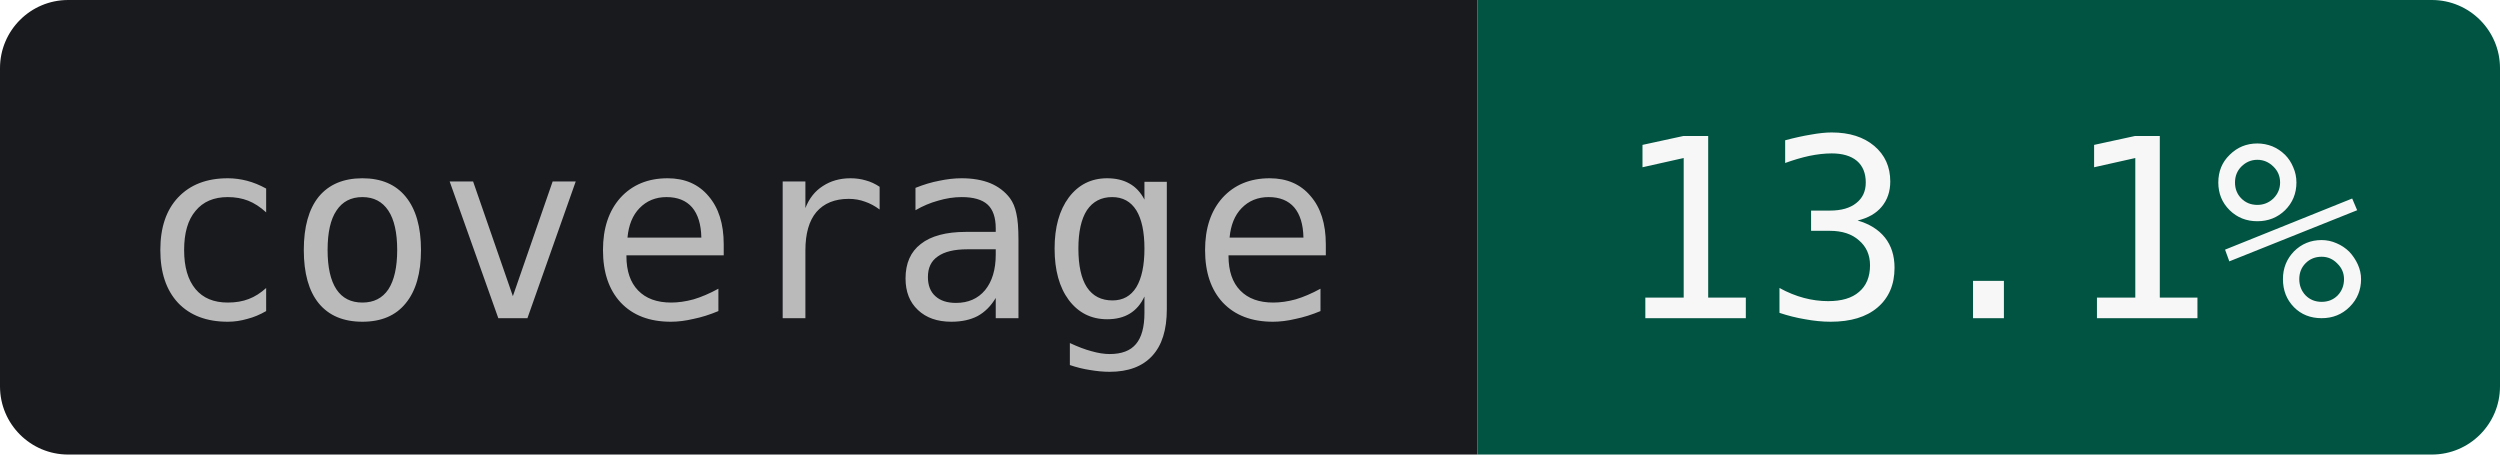
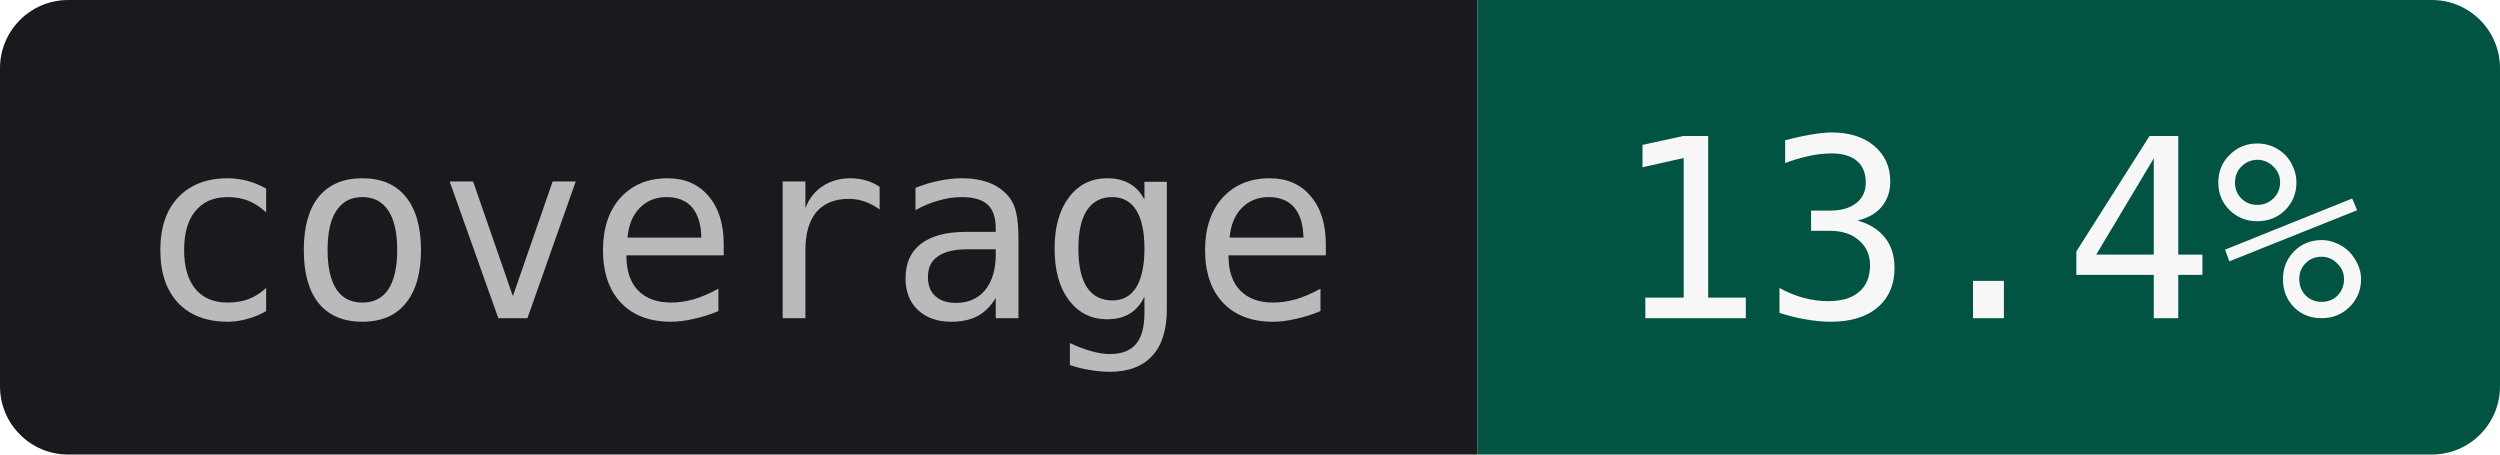
- <svg xmlns="http://www.w3.org/2000/svg" width="110" height="20" role="img" aria-label="coverage: 13.1%">
+ <svg xmlns="http://www.w3.org/2000/svg" width="110" height="20" role="img" aria-label="coverage: 13.4%">
  <clipPath id="r">
    <rect width="110" height="20" rx="3" />
  </clipPath>
  <g clip-path="url(#r)">
    <rect width="65" height="20" fill="#181A1D" />
    <rect x="65" width="45" height="20" fill="#005441" />
  </g>
  <g text-anchor="middle" font-family="JetBrains Mono,IBM Plex Mono,SFMono-Regular,Menlo,Consolas,monospace" font-size="11">
    <text x="32.5" y="14" fill="#BABABB">coverage</text>
-     <text x="87.5" y="14" fill="#F7F7F7">13.1%</text>
+     <text x="87.5" y="14" fill="#F7F7F7">13.4%</text>
  </g>
</svg>
